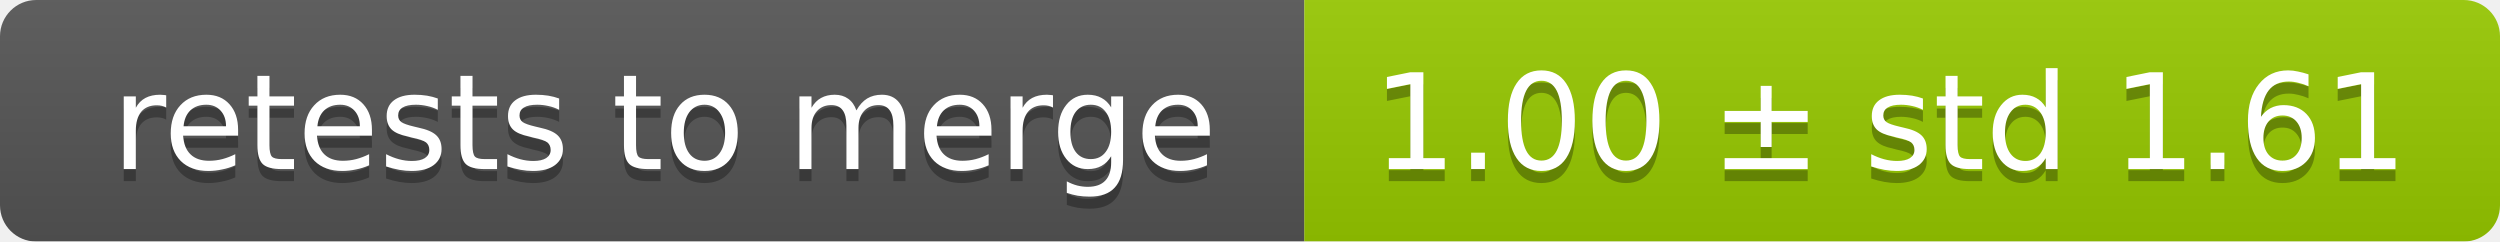
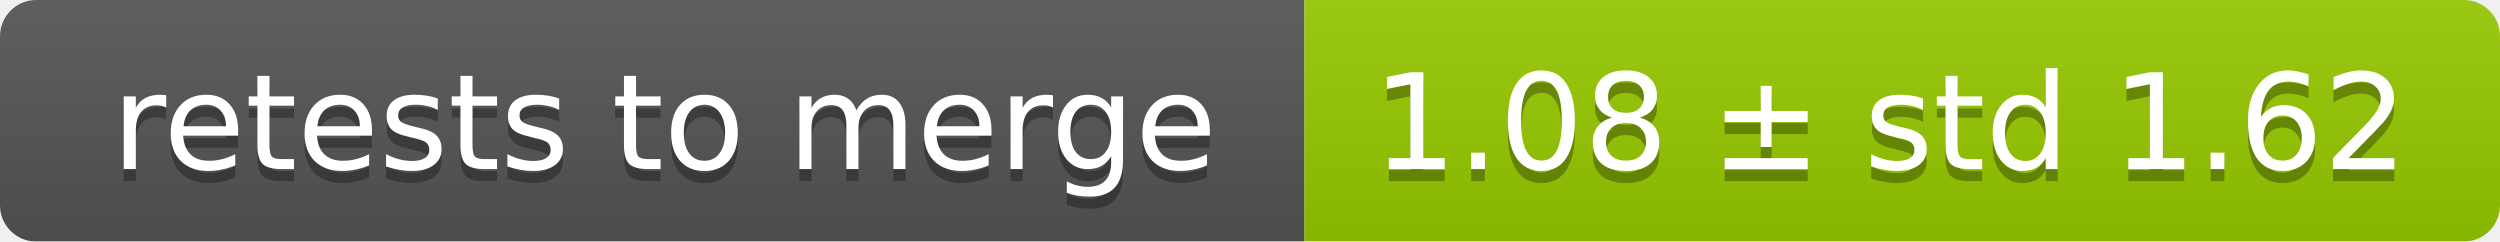
<svg xmlns="http://www.w3.org/2000/svg" width="207" height="20">
  <linearGradient id="smooth" x2="0" y2="100%">
    <stop offset="0" stop-color="#bbb" stop-opacity=".1" />
    <stop offset="1" stop-opacity=".1" />
  </linearGradient>
  <mask id="round">
    <rect width="207" height="20" rx="3" fill="#fff" />
  </mask>
  <g mask="url(#round)">
    <rect width="108" height="20" fill="#555" />
    <rect x="108" width="99" height="20" fill="#97ca00" />
    <rect width="207" height="20" fill="url(#smooth)" />
  </g>
  <g fill="#fff" text-anchor="middle" font-family="DejaVu Sans,Verdana,Geneva,sans-serif" font-size="11">
    <text x="55" y="15" fill="#010101" fill-opacity=".3">retests to merge</text>
    <text x="55" y="14">retests to merge</text>
-     <text x="156.5" y="15" fill="#010101" fill-opacity=".3">1.00 ± std 1.61</text>
-     <text x="156.5" y="14">1.00 ± std 1.61</text>
+     <text x="156.5" y="15" fill="#010101" fill-opacity=".3">1.08 ± std 1.62</text>
+     <text x="156.5" y="14">1.08 ± std 1.62</text>
  </g>
</svg>
